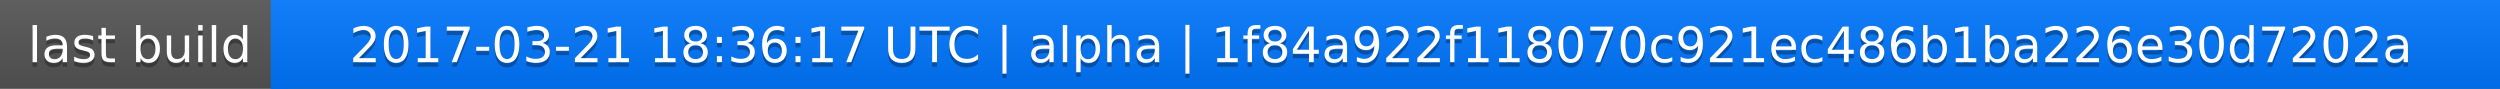
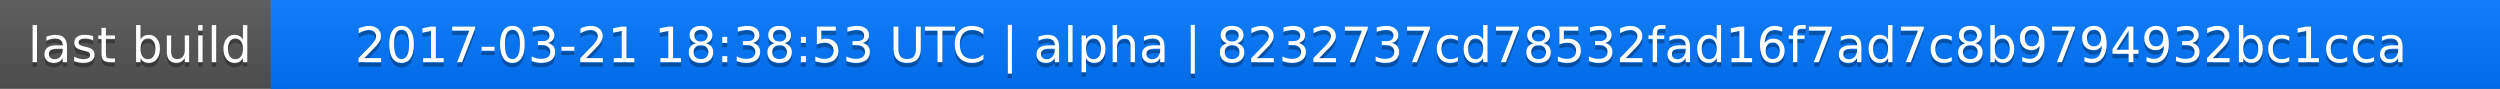
<svg xmlns="http://www.w3.org/2000/svg" width="563" height="20">
  <linearGradient id="a" x2="0" y2="100%">
    <stop offset="0" stop-color="#bbb" stop-opacity=".1" />
    <stop offset="1" stop-opacity=".1" />
  </linearGradient>
  <rect rx="0" width="563" height="20" fill="#555" />
  <rect rx="0" x="61" width="502" height="20" fill="#07f" />
  <path fill="#07f" d="M61 0h4v20h-4z" />
  <rect rx="0" width="563" height="20" fill="url(#a)" />
  <g fill="#fff" text-anchor="middle" font-family="DejaVu Sans,Verdana,Geneva,sans-serif" font-size="11">
    <text x="31.5" y="15" fill="#010101" fill-opacity=".3">last build</text>
    <text x="31.5" y="14">last build</text>
-     <text x="311" y="15" fill="#010101" fill-opacity=".3">2017-03-21 18:36:17 UTC | alpha | 1f84a922f118070c921ec486b1ba226e30d7202a</text>
-     <text x="311" y="14">2017-03-21 18:36:17 UTC | alpha | 1f84a922f118070c921ec486b1ba226e30d7202a</text>
+     <text x="311" y="15" fill="#010101" fill-opacity=".3">2017-03-21 18:38:53 UTC | alpha | 8232737cd78532fad16f7ad7c8b9794932bc1cca</text>
+     <text x="311" y="14">2017-03-21 18:38:53 UTC | alpha | 8232737cd78532fad16f7ad7c8b9794932bc1cca</text>
  </g>
</svg>
